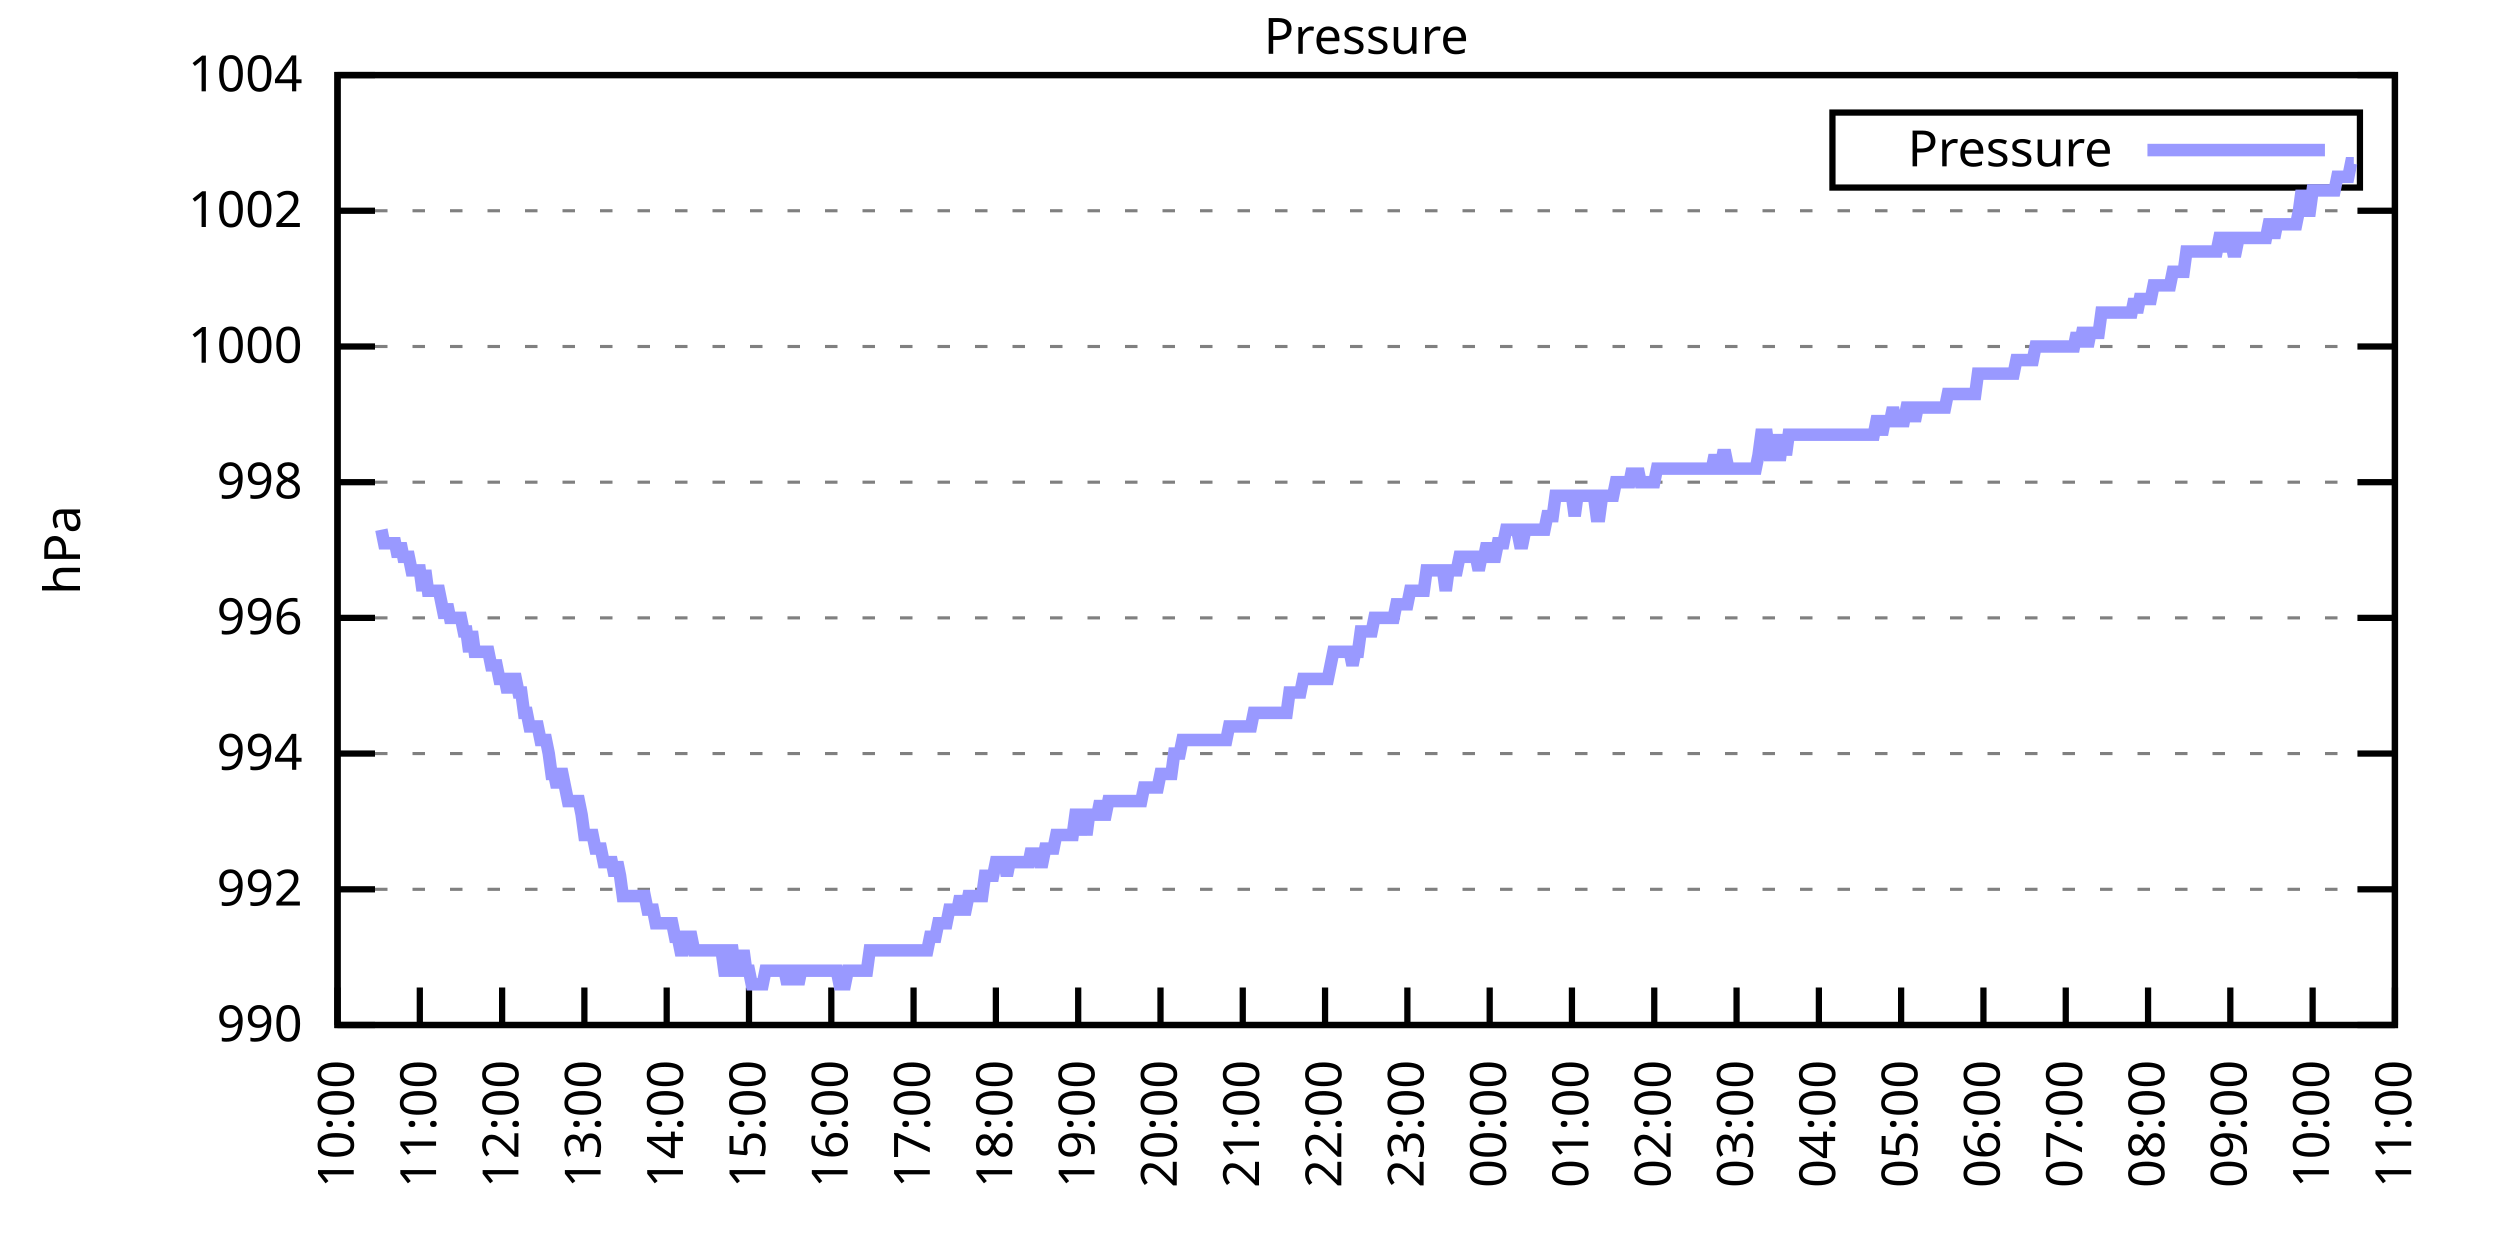
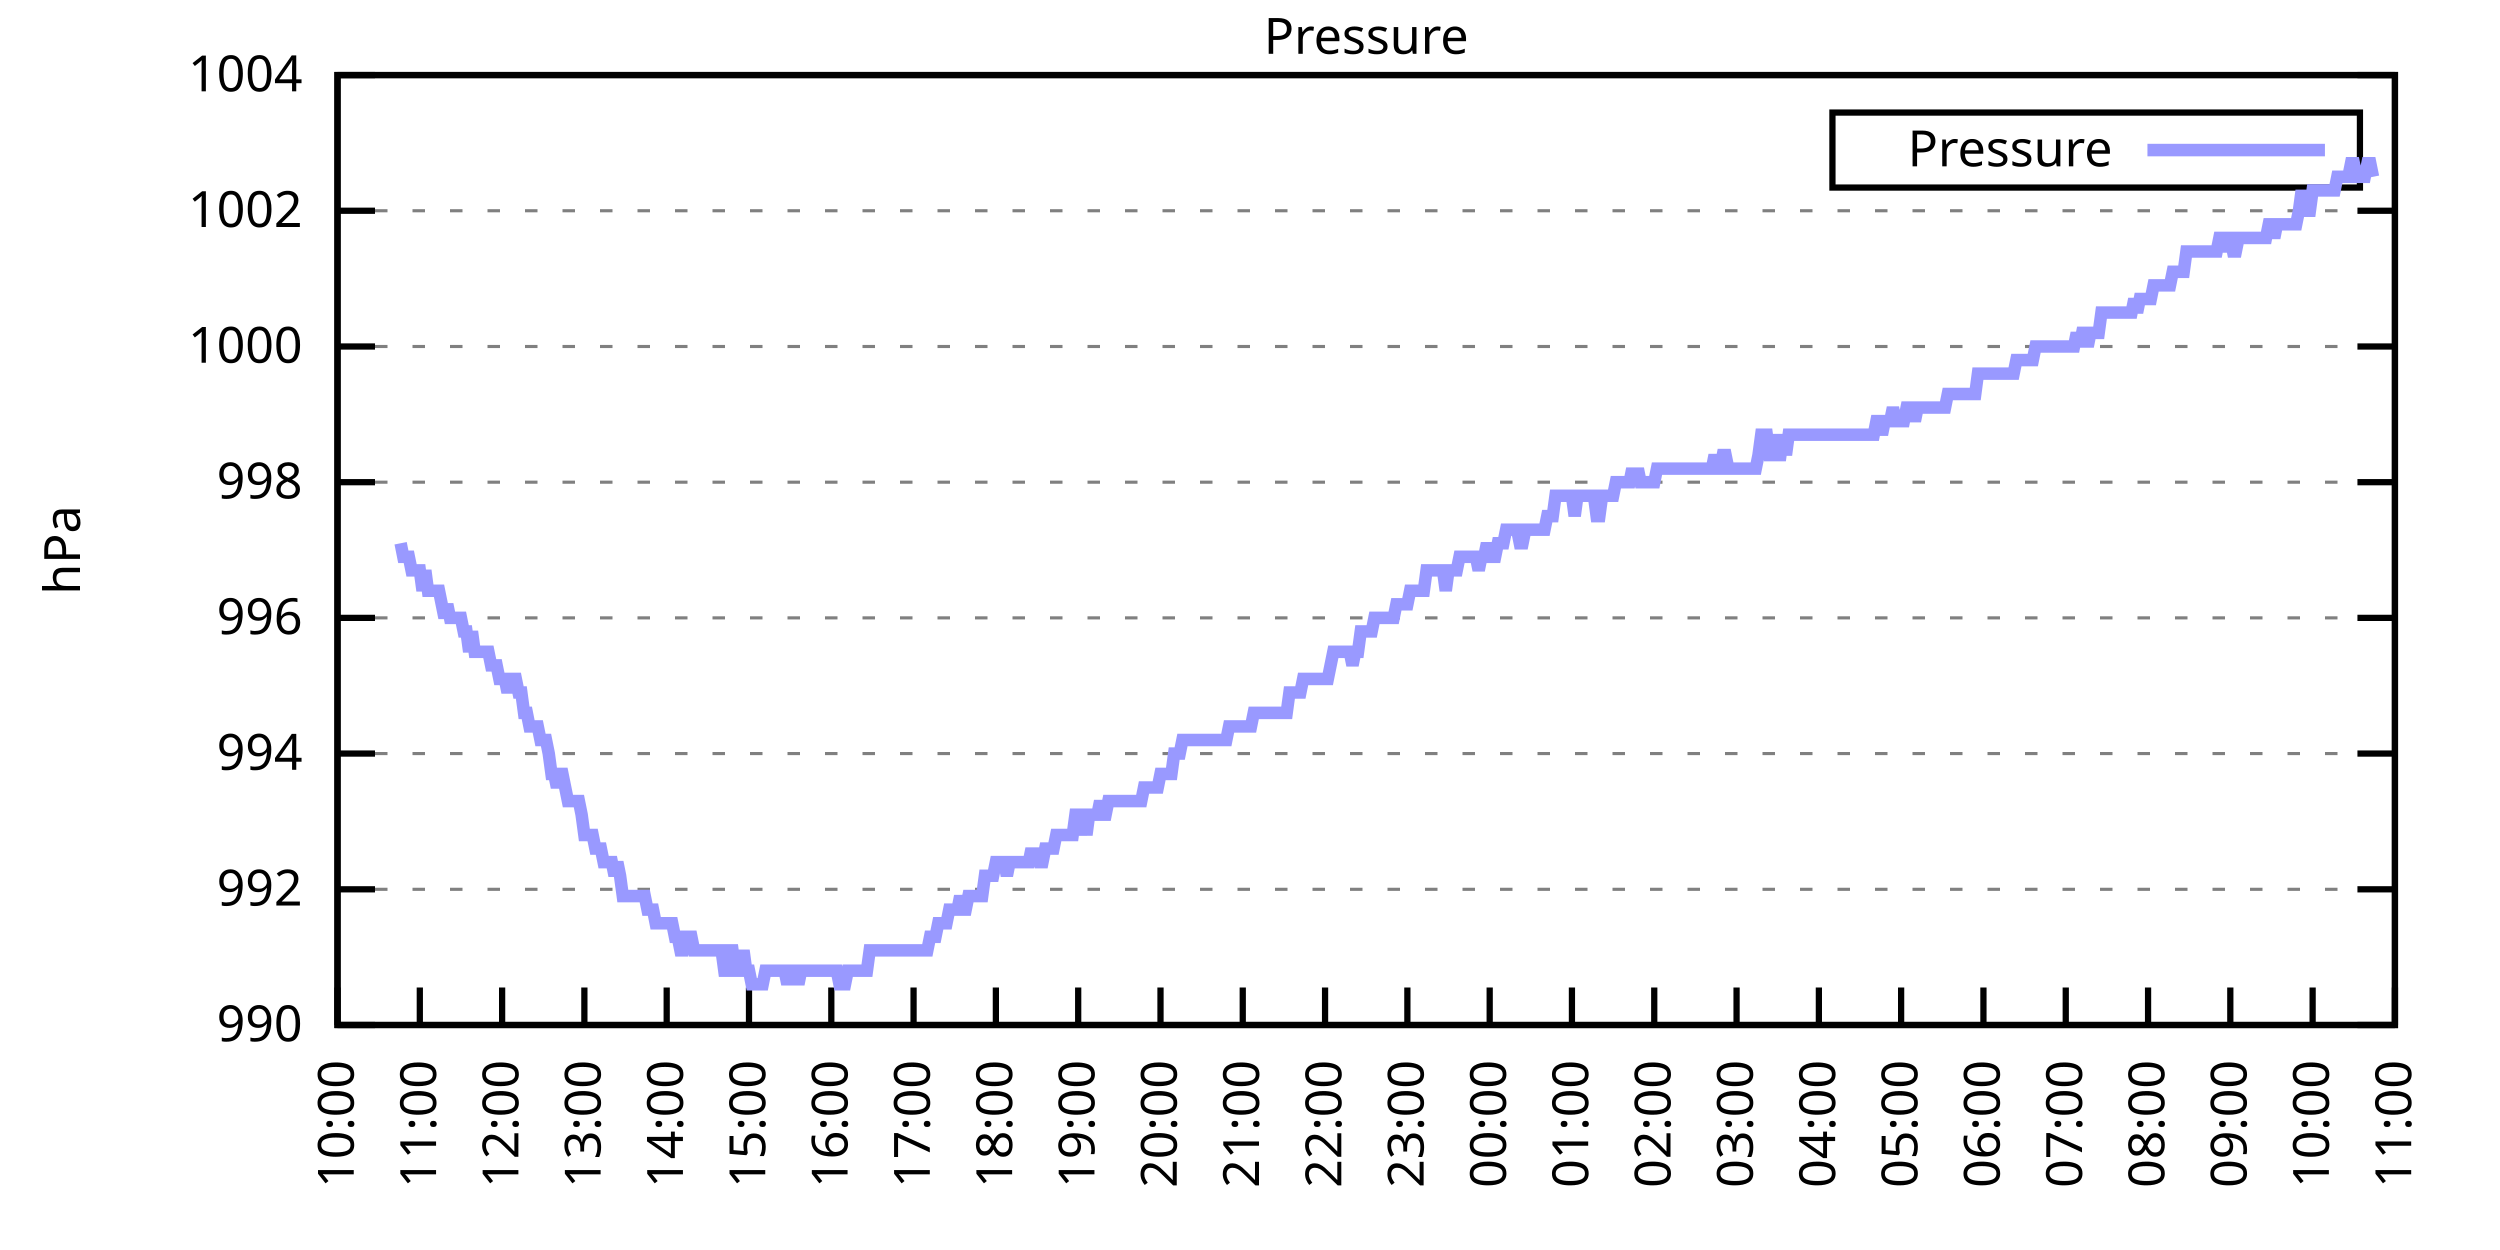
<svg xmlns="http://www.w3.org/2000/svg" xmlns:xlink="http://www.w3.org/1999/xlink" width="400" height="200" viewBox="0 0 400 200">
  <g id="gnuplot_canvas">
    <rect x="0" y="0" width="400" height="200" fill="none" />
    <defs>
      <circle id="gpDot" r="0.5" stroke-width="0.5" stroke="currentColor" />
      <path id="gpPt0" stroke-width="0.333" stroke="currentColor" d="M-1,0 h2 M0,-1 v2" />
      <path id="gpPt1" stroke-width="0.333" stroke="currentColor" d="M-1,-1 L1,1 M1,-1 L-1,1" />
      <path id="gpPt2" stroke-width="0.333" stroke="currentColor" d="M-1,0 L1,0 M0,-1 L0,1 M-1,-1 L1,1 M-1,1 L1,-1" />
      <rect id="gpPt3" stroke-width="0.333" stroke="currentColor" x="-1" y="-1" width="2" height="2" />
      <rect id="gpPt4" stroke-width="0.333" stroke="currentColor" fill="currentColor" x="-1" y="-1" width="2" height="2" />
      <circle id="gpPt5" stroke-width="0.333" stroke="currentColor" cx="0" cy="0" r="1" />
      <use xlink:href="#gpPt5" id="gpPt6" fill="currentColor" stroke="none" />
      <path id="gpPt7" stroke-width="0.333" stroke="currentColor" d="M0,-1.33 L-1.33,0.67 L1.33,0.67 z" />
      <use xlink:href="#gpPt7" id="gpPt8" fill="currentColor" stroke="none" />
      <use xlink:href="#gpPt7" id="gpPt9" stroke="currentColor" transform="rotate(180)" />
      <use xlink:href="#gpPt9" id="gpPt10" fill="currentColor" stroke="none" />
      <use xlink:href="#gpPt3" id="gpPt11" stroke="currentColor" transform="rotate(45)" />
      <use xlink:href="#gpPt11" id="gpPt12" fill="currentColor" stroke="none" />
      <path id="gpPt13" stroke-width="0.333" stroke="currentColor" d="M0,1.330 L1.265,0.411 L0.782,-1.067 L-0.782,-1.076 L-1.265,0.411 z" />
      <use xlink:href="#gpPt13" id="gpPt14" fill="currentColor" stroke="none" />
      <filter id="textbox" filterUnits="objectBoundingBox" x="0" y="0" height="1" width="1">
        <feFlood flood-color="white" flood-opacity="1" result="bgnd" />
        <feComposite in="SourceGraphic" in2="bgnd" operator="atop" />
      </filter>
      <filter id="greybox" filterUnits="objectBoundingBox" x="0" y="0" height="1" width="1">
        <feFlood flood-color="lightgrey" flood-opacity="1" result="grey" />
        <feComposite in="SourceGraphic" in2="grey" operator="atop" />
      </filter>
    </defs>
    <g fill="none" color="white" stroke="currentColor" stroke-width="1.00" stroke-linecap="butt" stroke-linejoin="miter">
</g>
    <g fill="none" color="black" stroke="currentColor" stroke-width="1.00" stroke-linecap="butt" stroke-linejoin="miter">
      <g stroke="none" shape-rendering="crispEdges">
        <polygon fill="rgb(255, 255, 255)" points="54.00,164.00 383.18,164.00 383.18,12.02 54.00,12.02 " />
      </g>
    </g>
    <g fill="none" color="black" stroke="currentColor" stroke-width="1.00" stroke-linecap="butt" stroke-linejoin="miter">
</g>
    <g fill="none" color="black" stroke="black" stroke-width="0.50" stroke-linecap="butt" stroke-linejoin="miter">
</g>
    <g fill="none" color="gray" stroke="currentColor" stroke-width="0.50" stroke-linecap="butt" stroke-linejoin="miter">
      <path stroke="gray" stroke-dasharray="2,4" class="gridline" d="M54.00,164.00 L383.19,164.00  " />
    </g>
    <g fill="none" color="gray" stroke="gray" stroke-width="1.00" stroke-linecap="butt" stroke-linejoin="miter">
</g>
    <g fill="none" color="black" stroke="currentColor" stroke-width="1.00" stroke-linecap="butt" stroke-linejoin="miter">
      <path stroke="black" d="M54.00,164.00 L60.00,164.00 M383.19,164.00 L377.19,164.00  " />
      <g transform="translate(48.40,166.60)" stroke="none" fill="black" font-family="Sans" font-size="8.00" text-anchor="end">
        <text>
          <tspan font-family="Sans"> 990</tspan>
        </text>
      </g>
    </g>
    <g fill="none" color="black" stroke="currentColor" stroke-width="1.00" stroke-linecap="butt" stroke-linejoin="miter">
</g>
    <g fill="none" color="black" stroke="black" stroke-width="0.50" stroke-linecap="butt" stroke-linejoin="miter">
</g>
    <g fill="none" color="gray" stroke="currentColor" stroke-width="0.50" stroke-linecap="butt" stroke-linejoin="miter">
      <path stroke="gray" stroke-dasharray="2,4" class="gridline" d="M54.00,142.29 L383.19,142.29  " />
    </g>
    <g fill="none" color="gray" stroke="gray" stroke-width="1.00" stroke-linecap="butt" stroke-linejoin="miter">
</g>
    <g fill="none" color="black" stroke="currentColor" stroke-width="1.00" stroke-linecap="butt" stroke-linejoin="miter">
      <path stroke="black" d="M54.00,142.29 L60.00,142.29 M383.19,142.29 L377.19,142.29  " />
      <g transform="translate(48.40,144.89)" stroke="none" fill="black" font-family="Sans" font-size="8.00" text-anchor="end">
        <text>
          <tspan font-family="Sans"> 992</tspan>
        </text>
      </g>
    </g>
    <g fill="none" color="black" stroke="currentColor" stroke-width="1.00" stroke-linecap="butt" stroke-linejoin="miter">
</g>
    <g fill="none" color="black" stroke="black" stroke-width="0.50" stroke-linecap="butt" stroke-linejoin="miter">
</g>
    <g fill="none" color="gray" stroke="currentColor" stroke-width="0.50" stroke-linecap="butt" stroke-linejoin="miter">
      <path stroke="gray" stroke-dasharray="2,4" class="gridline" d="M54.00,120.57 L383.19,120.57  " />
    </g>
    <g fill="none" color="gray" stroke="gray" stroke-width="1.00" stroke-linecap="butt" stroke-linejoin="miter">
</g>
    <g fill="none" color="black" stroke="currentColor" stroke-width="1.00" stroke-linecap="butt" stroke-linejoin="miter">
      <path stroke="black" d="M54.00,120.57 L60.00,120.57 M383.19,120.57 L377.19,120.57  " />
      <g transform="translate(48.40,123.17)" stroke="none" fill="black" font-family="Sans" font-size="8.00" text-anchor="end">
        <text>
          <tspan font-family="Sans"> 994</tspan>
        </text>
      </g>
    </g>
    <g fill="none" color="black" stroke="currentColor" stroke-width="1.00" stroke-linecap="butt" stroke-linejoin="miter">
</g>
    <g fill="none" color="black" stroke="black" stroke-width="0.50" stroke-linecap="butt" stroke-linejoin="miter">
</g>
    <g fill="none" color="gray" stroke="currentColor" stroke-width="0.50" stroke-linecap="butt" stroke-linejoin="miter">
      <path stroke="gray" stroke-dasharray="2,4" class="gridline" d="M54.00,98.86 L383.19,98.86  " />
    </g>
    <g fill="none" color="gray" stroke="gray" stroke-width="1.00" stroke-linecap="butt" stroke-linejoin="miter">
</g>
    <g fill="none" color="black" stroke="currentColor" stroke-width="1.00" stroke-linecap="butt" stroke-linejoin="miter">
      <path stroke="black" d="M54.00,98.86 L60.00,98.86 M383.19,98.86 L377.19,98.86  " />
      <g transform="translate(48.40,101.46)" stroke="none" fill="black" font-family="Sans" font-size="8.00" text-anchor="end">
        <text>
          <tspan font-family="Sans"> 996</tspan>
        </text>
      </g>
    </g>
    <g fill="none" color="black" stroke="currentColor" stroke-width="1.00" stroke-linecap="butt" stroke-linejoin="miter">
</g>
    <g fill="none" color="black" stroke="black" stroke-width="0.50" stroke-linecap="butt" stroke-linejoin="miter">
</g>
    <g fill="none" color="gray" stroke="currentColor" stroke-width="0.50" stroke-linecap="butt" stroke-linejoin="miter">
      <path stroke="gray" stroke-dasharray="2,4" class="gridline" d="M54.00,77.15 L383.19,77.15  " />
    </g>
    <g fill="none" color="gray" stroke="gray" stroke-width="1.00" stroke-linecap="butt" stroke-linejoin="miter">
</g>
    <g fill="none" color="black" stroke="currentColor" stroke-width="1.00" stroke-linecap="butt" stroke-linejoin="miter">
      <path stroke="black" d="M54.00,77.15 L60.00,77.15 M383.19,77.15 L377.19,77.15  " />
      <g transform="translate(48.40,79.75)" stroke="none" fill="black" font-family="Sans" font-size="8.00" text-anchor="end">
        <text>
          <tspan font-family="Sans"> 998</tspan>
        </text>
      </g>
    </g>
    <g fill="none" color="black" stroke="currentColor" stroke-width="1.00" stroke-linecap="butt" stroke-linejoin="miter">
</g>
    <g fill="none" color="black" stroke="black" stroke-width="0.50" stroke-linecap="butt" stroke-linejoin="miter">
</g>
    <g fill="none" color="gray" stroke="currentColor" stroke-width="0.50" stroke-linecap="butt" stroke-linejoin="miter">
      <path stroke="gray" stroke-dasharray="2,4" class="gridline" d="M54.00,55.44 L383.19,55.44  " />
    </g>
    <g fill="none" color="gray" stroke="gray" stroke-width="1.00" stroke-linecap="butt" stroke-linejoin="miter">
</g>
    <g fill="none" color="black" stroke="currentColor" stroke-width="1.00" stroke-linecap="butt" stroke-linejoin="miter">
      <path stroke="black" d="M54.00,55.44 L60.00,55.44 M383.19,55.44 L377.19,55.44  " />
      <g transform="translate(48.40,58.04)" stroke="none" fill="black" font-family="Sans" font-size="8.00" text-anchor="end">
        <text>
          <tspan font-family="Sans"> 1000</tspan>
        </text>
      </g>
    </g>
    <g fill="none" color="black" stroke="currentColor" stroke-width="1.00" stroke-linecap="butt" stroke-linejoin="miter">
</g>
    <g fill="none" color="black" stroke="black" stroke-width="0.50" stroke-linecap="butt" stroke-linejoin="miter">
</g>
    <g fill="none" color="gray" stroke="currentColor" stroke-width="0.50" stroke-linecap="butt" stroke-linejoin="miter">
      <path stroke="gray" stroke-dasharray="2,4" class="gridline" d="M54.00,33.72 L383.19,33.72  " />
    </g>
    <g fill="none" color="gray" stroke="gray" stroke-width="1.00" stroke-linecap="butt" stroke-linejoin="miter">
</g>
    <g fill="none" color="black" stroke="currentColor" stroke-width="1.00" stroke-linecap="butt" stroke-linejoin="miter">
      <path stroke="black" d="M54.00,33.72 L60.00,33.72 M383.19,33.72 L377.19,33.72  " />
      <g transform="translate(48.40,36.32)" stroke="none" fill="black" font-family="Sans" font-size="8.00" text-anchor="end">
        <text>
          <tspan font-family="Sans"> 1002</tspan>
        </text>
      </g>
    </g>
    <g fill="none" color="black" stroke="currentColor" stroke-width="1.00" stroke-linecap="butt" stroke-linejoin="miter">
</g>
    <g fill="none" color="black" stroke="black" stroke-width="0.50" stroke-linecap="butt" stroke-linejoin="miter">
</g>
    <g fill="none" color="gray" stroke="currentColor" stroke-width="0.50" stroke-linecap="butt" stroke-linejoin="miter">
      <path stroke="gray" stroke-dasharray="2,4" class="gridline" d="M54.00,12.01 L383.19,12.01  " />
    </g>
    <g fill="none" color="gray" stroke="gray" stroke-width="1.00" stroke-linecap="butt" stroke-linejoin="miter">
</g>
    <g fill="none" color="black" stroke="currentColor" stroke-width="1.00" stroke-linecap="butt" stroke-linejoin="miter">
      <path stroke="black" d="M54.00,12.01 L60.00,12.01 M383.19,12.01 L377.19,12.01  " />
      <g transform="translate(48.40,14.61)" stroke="none" fill="black" font-family="Sans" font-size="8.00" text-anchor="end">
        <text>
          <tspan font-family="Sans"> 1004</tspan>
        </text>
      </g>
    </g>
    <g fill="none" color="black" stroke="currentColor" stroke-width="1.00" stroke-linecap="butt" stroke-linejoin="miter">
      <path stroke="black" d="M54.00,164.00 L54.00,158.00  " />
      <g transform="translate(56.60,169.60) rotate(270.00)" stroke="none" fill="black" font-family="Sans" font-size="8.00" text-anchor="end">
        <text>
          <tspan font-family="Sans">10:00</tspan>
        </text>
      </g>
    </g>
    <g fill="none" color="black" stroke="currentColor" stroke-width="1.00" stroke-linecap="butt" stroke-linejoin="miter">
      <path stroke="black" d="M67.17,164.00 L67.17,158.00  " />
      <g transform="translate(69.77,169.60) rotate(270.00)" stroke="none" fill="black" font-family="Sans" font-size="8.00" text-anchor="end">
        <text>
          <tspan font-family="Sans">11:00</tspan>
        </text>
      </g>
    </g>
    <g fill="none" color="black" stroke="currentColor" stroke-width="1.00" stroke-linecap="butt" stroke-linejoin="miter">
      <path stroke="black" d="M80.34,164.00 L80.34,158.00  " />
      <g transform="translate(82.94,169.60) rotate(270.00)" stroke="none" fill="black" font-family="Sans" font-size="8.00" text-anchor="end">
        <text>
          <tspan font-family="Sans">12:00</tspan>
        </text>
      </g>
    </g>
    <g fill="none" color="black" stroke="currentColor" stroke-width="1.00" stroke-linecap="butt" stroke-linejoin="miter">
      <path stroke="black" d="M93.50,164.00 L93.50,158.00  " />
      <g transform="translate(96.10,169.60) rotate(270.00)" stroke="none" fill="black" font-family="Sans" font-size="8.00" text-anchor="end">
        <text>
          <tspan font-family="Sans">13:00</tspan>
        </text>
      </g>
    </g>
    <g fill="none" color="black" stroke="currentColor" stroke-width="1.00" stroke-linecap="butt" stroke-linejoin="miter">
      <path stroke="black" d="M106.67,164.00 L106.67,158.00  " />
      <g transform="translate(109.27,169.60) rotate(270.00)" stroke="none" fill="black" font-family="Sans" font-size="8.00" text-anchor="end">
        <text>
          <tspan font-family="Sans">14:00</tspan>
        </text>
      </g>
    </g>
    <g fill="none" color="black" stroke="currentColor" stroke-width="1.00" stroke-linecap="butt" stroke-linejoin="miter">
      <path stroke="black" d="M119.84,164.00 L119.84,158.00  " />
      <g transform="translate(122.44,169.60) rotate(270.00)" stroke="none" fill="black" font-family="Sans" font-size="8.00" text-anchor="end">
        <text>
          <tspan font-family="Sans">15:00</tspan>
        </text>
      </g>
    </g>
    <g fill="none" color="black" stroke="currentColor" stroke-width="1.00" stroke-linecap="butt" stroke-linejoin="miter">
      <path stroke="black" d="M133.01,164.00 L133.01,158.00  " />
      <g transform="translate(135.61,169.60) rotate(270.00)" stroke="none" fill="black" font-family="Sans" font-size="8.00" text-anchor="end">
        <text>
          <tspan font-family="Sans">16:00</tspan>
        </text>
      </g>
    </g>
    <g fill="none" color="black" stroke="currentColor" stroke-width="1.00" stroke-linecap="butt" stroke-linejoin="miter">
      <path stroke="black" d="M146.17,164.00 L146.17,158.00  " />
      <g transform="translate(148.77,169.60) rotate(270.00)" stroke="none" fill="black" font-family="Sans" font-size="8.00" text-anchor="end">
        <text>
          <tspan font-family="Sans">17:00</tspan>
        </text>
      </g>
    </g>
    <g fill="none" color="black" stroke="currentColor" stroke-width="1.00" stroke-linecap="butt" stroke-linejoin="miter">
      <path stroke="black" d="M159.34,164.00 L159.34,158.00  " />
      <g transform="translate(161.94,169.60) rotate(270.00)" stroke="none" fill="black" font-family="Sans" font-size="8.00" text-anchor="end">
        <text>
          <tspan font-family="Sans">18:00</tspan>
        </text>
      </g>
    </g>
    <g fill="none" color="black" stroke="currentColor" stroke-width="1.00" stroke-linecap="butt" stroke-linejoin="miter">
      <path stroke="black" d="M172.51,164.00 L172.51,158.00  " />
      <g transform="translate(175.11,169.60) rotate(270.00)" stroke="none" fill="black" font-family="Sans" font-size="8.00" text-anchor="end">
        <text>
          <tspan font-family="Sans">19:00</tspan>
        </text>
      </g>
    </g>
    <g fill="none" color="black" stroke="currentColor" stroke-width="1.00" stroke-linecap="butt" stroke-linejoin="miter">
      <path stroke="black" d="M185.68,164.00 L185.68,158.00  " />
      <g transform="translate(188.28,169.60) rotate(270.00)" stroke="none" fill="black" font-family="Sans" font-size="8.00" text-anchor="end">
        <text>
          <tspan font-family="Sans">20:00</tspan>
        </text>
      </g>
    </g>
    <g fill="none" color="black" stroke="currentColor" stroke-width="1.00" stroke-linecap="butt" stroke-linejoin="miter">
      <path stroke="black" d="M198.84,164.00 L198.84,158.00  " />
      <g transform="translate(201.44,169.60) rotate(270.00)" stroke="none" fill="black" font-family="Sans" font-size="8.00" text-anchor="end">
        <text>
          <tspan font-family="Sans">21:00</tspan>
        </text>
      </g>
    </g>
    <g fill="none" color="black" stroke="currentColor" stroke-width="1.00" stroke-linecap="butt" stroke-linejoin="miter">
      <path stroke="black" d="M212.01,164.00 L212.01,158.00  " />
      <g transform="translate(214.61,169.60) rotate(270.00)" stroke="none" fill="black" font-family="Sans" font-size="8.00" text-anchor="end">
        <text>
          <tspan font-family="Sans">22:00</tspan>
        </text>
      </g>
    </g>
    <g fill="none" color="black" stroke="currentColor" stroke-width="1.00" stroke-linecap="butt" stroke-linejoin="miter">
      <path stroke="black" d="M225.18,164.00 L225.18,158.00  " />
      <g transform="translate(227.78,169.60) rotate(270.00)" stroke="none" fill="black" font-family="Sans" font-size="8.00" text-anchor="end">
        <text>
          <tspan font-family="Sans">23:00</tspan>
        </text>
      </g>
    </g>
    <g fill="none" color="black" stroke="currentColor" stroke-width="1.00" stroke-linecap="butt" stroke-linejoin="miter">
      <path stroke="black" d="M238.35,164.00 L238.35,158.00  " />
      <g transform="translate(240.95,169.60) rotate(270.00)" stroke="none" fill="black" font-family="Sans" font-size="8.00" text-anchor="end">
        <text>
          <tspan font-family="Sans">00:00</tspan>
        </text>
      </g>
    </g>
    <g fill="none" color="black" stroke="currentColor" stroke-width="1.00" stroke-linecap="butt" stroke-linejoin="miter">
      <path stroke="black" d="M251.51,164.00 L251.51,158.00  " />
      <g transform="translate(254.11,169.60) rotate(270.00)" stroke="none" fill="black" font-family="Sans" font-size="8.00" text-anchor="end">
        <text>
          <tspan font-family="Sans">01:00</tspan>
        </text>
      </g>
    </g>
    <g fill="none" color="black" stroke="currentColor" stroke-width="1.00" stroke-linecap="butt" stroke-linejoin="miter">
      <path stroke="black" d="M264.68,164.00 L264.68,158.00  " />
      <g transform="translate(267.28,169.60) rotate(270.00)" stroke="none" fill="black" font-family="Sans" font-size="8.00" text-anchor="end">
        <text>
          <tspan font-family="Sans">02:00</tspan>
        </text>
      </g>
    </g>
    <g fill="none" color="black" stroke="currentColor" stroke-width="1.00" stroke-linecap="butt" stroke-linejoin="miter">
      <path stroke="black" d="M277.85,164.00 L277.85,158.00  " />
      <g transform="translate(280.45,169.60) rotate(270.00)" stroke="none" fill="black" font-family="Sans" font-size="8.00" text-anchor="end">
        <text>
          <tspan font-family="Sans">03:00</tspan>
        </text>
      </g>
    </g>
    <g fill="none" color="black" stroke="currentColor" stroke-width="1.00" stroke-linecap="butt" stroke-linejoin="miter">
      <path stroke="black" d="M291.02,164.00 L291.02,158.00  " />
      <g transform="translate(293.62,169.60) rotate(270.00)" stroke="none" fill="black" font-family="Sans" font-size="8.00" text-anchor="end">
        <text>
          <tspan font-family="Sans">04:00</tspan>
        </text>
      </g>
    </g>
    <g fill="none" color="black" stroke="currentColor" stroke-width="1.00" stroke-linecap="butt" stroke-linejoin="miter">
      <path stroke="black" d="M304.18,164.00 L304.18,158.00  " />
      <g transform="translate(306.78,169.60) rotate(270.00)" stroke="none" fill="black" font-family="Sans" font-size="8.00" text-anchor="end">
        <text>
          <tspan font-family="Sans">05:00</tspan>
        </text>
      </g>
    </g>
    <g fill="none" color="black" stroke="currentColor" stroke-width="1.00" stroke-linecap="butt" stroke-linejoin="miter">
      <path stroke="black" d="M317.35,164.00 L317.35,158.00  " />
      <g transform="translate(319.95,169.60) rotate(270.00)" stroke="none" fill="black" font-family="Sans" font-size="8.00" text-anchor="end">
        <text>
          <tspan font-family="Sans">06:00</tspan>
        </text>
      </g>
    </g>
    <g fill="none" color="black" stroke="currentColor" stroke-width="1.00" stroke-linecap="butt" stroke-linejoin="miter">
      <path stroke="black" d="M330.52,164.00 L330.52,158.00  " />
      <g transform="translate(333.12,169.60) rotate(270.00)" stroke="none" fill="black" font-family="Sans" font-size="8.00" text-anchor="end">
        <text>
          <tspan font-family="Sans">07:00</tspan>
        </text>
      </g>
    </g>
    <g fill="none" color="black" stroke="currentColor" stroke-width="1.00" stroke-linecap="butt" stroke-linejoin="miter">
      <path stroke="black" d="M343.69,164.00 L343.69,158.00  " />
      <g transform="translate(346.29,169.60) rotate(270.00)" stroke="none" fill="black" font-family="Sans" font-size="8.00" text-anchor="end">
        <text>
          <tspan font-family="Sans">08:00</tspan>
        </text>
      </g>
    </g>
    <g fill="none" color="black" stroke="currentColor" stroke-width="1.00" stroke-linecap="butt" stroke-linejoin="miter">
      <path stroke="black" d="M356.85,164.00 L356.85,158.00  " />
      <g transform="translate(359.45,169.60) rotate(270.00)" stroke="none" fill="black" font-family="Sans" font-size="8.00" text-anchor="end">
        <text>
          <tspan font-family="Sans">09:00</tspan>
        </text>
      </g>
    </g>
    <g fill="none" color="black" stroke="currentColor" stroke-width="1.00" stroke-linecap="butt" stroke-linejoin="miter">
      <path stroke="black" d="M370.02,164.00 L370.02,158.00  " />
      <g transform="translate(372.62,169.60) rotate(270.00)" stroke="none" fill="black" font-family="Sans" font-size="8.00" text-anchor="end">
        <text>
          <tspan font-family="Sans">10:00</tspan>
        </text>
      </g>
    </g>
    <g fill="none" color="black" stroke="currentColor" stroke-width="1.00" stroke-linecap="butt" stroke-linejoin="miter">
      <path stroke="black" d="M383.19,164.00 L383.19,158.00  " />
      <g transform="translate(385.79,169.60) rotate(270.00)" stroke="none" fill="black" font-family="Sans" font-size="8.00" text-anchor="end">
        <text>
          <tspan font-family="Sans">11:00</tspan>
        </text>
      </g>
    </g>
    <g fill="none" color="black" stroke="currentColor" stroke-width="1.00" stroke-linecap="butt" stroke-linejoin="miter">
</g>
    <g fill="none" color="black" stroke="currentColor" stroke-width="1.00" stroke-linecap="butt" stroke-linejoin="miter">
      <path stroke="black" d="M54.00,12.01 L54.00,164.00 L383.19,164.00 L383.19,12.01 L54.00,12.01 Z  " />
    </g>
    <g fill="none" color="black" stroke="currentColor" stroke-width="1.00" stroke-linecap="butt" stroke-linejoin="miter">
</g>
    <g fill="none" color="black" stroke="currentColor" stroke-width="1.00" stroke-linecap="butt" stroke-linejoin="miter">
      <path stroke="black" d="M293.19,30.01 L293.19,18.01 L377.59,18.01 L377.59,30.01 L293.19,30.01 Z  " />
    </g>
    <g id="Pressure_plot_1">
      <g fill="none" color="white" stroke="black" stroke-width="2.00" stroke-linecap="butt" stroke-linejoin="miter">
</g>
      <g fill="none" color="black" stroke="currentColor" stroke-width="2.00" stroke-linecap="butt" stroke-linejoin="miter">
        <g transform="translate(337.99,26.61)" stroke="none" fill="black" font-family="Sans" font-size="8.00" text-anchor="end">
          <text>
            <tspan font-family="Sans">Pressure</tspan>
          </text>
        </g>
      </g>
      <g fill="none" color="black" stroke="currentColor" stroke-width="2.00" stroke-linecap="butt" stroke-linejoin="miter">
-         <path stroke="rgb(153, 153, 255)" d="M343.59,24.01 L371.99,24.01 M61.02,84.75 L61.46,86.92 L61.90,86.92 L62.34,86.92 L62.78,86.92 L63.22,86.92   L63.66,89.09 L64.10,86.92 L64.53,89.09 L64.97,89.09 L65.41,89.09 L65.85,91.26 L66.29,91.26 L66.73,91.26   L67.17,91.26 L67.61,94.52 L68.05,91.26 L68.48,94.52 L68.92,94.52 L69.36,94.52 L69.80,94.52 L70.24,94.52   L70.68,96.69 L71.12,98.86 L71.56,96.69 L72.00,98.86 L72.43,98.86 L72.87,98.86 L73.31,98.86 L73.75,98.86   L74.19,101.03 L74.63,101.03 L75.07,104.29 L75.51,101.03 L75.95,104.29 L76.38,104.29 L76.82,104.29 L77.26,104.29   L77.70,104.29 L78.14,104.29 L78.58,106.46 L79.02,106.46 L79.46,106.46 L79.90,108.63 L80.34,108.63 L80.77,108.63   L81.21,110.80 L81.65,108.63 L82.09,108.63 L82.53,108.63 L82.97,110.80 L83.41,110.80 L83.85,114.06 L84.29,114.06   L84.72,116.23 L85.16,116.23 L85.60,116.23 L86.04,116.23 L86.48,118.40 L86.92,118.40 L87.36,118.40 L87.80,120.57   L88.24,123.83 L88.67,123.83 L89.11,126.00 L89.55,123.83 L89.99,123.83 L90.43,126.00 L90.87,128.17 L91.31,128.17   L91.75,128.17 L92.19,128.17 L92.62,128.17 L93.06,130.35 L93.50,133.60 L93.94,133.60 L94.38,133.60 L94.82,133.60   L95.26,135.77 L95.70,135.77 L96.14,135.77 L96.58,137.94 L97.01,137.94 L97.45,137.94 L97.89,137.94 L98.33,140.12   L98.77,137.94 L99.21,140.12 L99.65,143.37 L100.09,143.37 L100.53,143.37 L100.96,143.37 L101.40,143.37 L101.84,143.37   L102.28,143.37 L102.72,143.37 L103.16,143.37 L103.60,145.54 L104.04,145.54 L104.48,145.54 L104.91,147.72 L105.35,147.72   L105.79,147.72 L106.23,147.72 L106.67,147.72 L107.11,147.72 L107.55,147.72 L107.99,149.89 L108.43,149.89 L108.87,152.06   L109.30,152.06 L109.74,149.89 L110.18,149.89 L110.62,149.89 L111.06,152.06 L111.50,152.06 L111.94,152.06 L112.38,152.06   L112.82,152.06 L113.25,152.06 L113.69,152.06 L114.13,152.06 L114.57,152.06 L115.01,152.06 L115.45,152.06 L115.89,155.31   L116.33,155.31 L116.77,152.06 L117.20,152.06 L117.64,155.31 L118.08,155.31 L118.52,155.31 L118.96,152.06 L119.40,155.31   L119.84,155.31 L120.28,157.49 L120.72,157.49 L121.15,157.49 L121.59,157.49 L122.03,157.49 L122.47,155.31 L122.91,155.31   L123.35,155.31 L123.79,155.31 L124.23,155.31 L124.67,155.31 L125.11,155.31 L125.54,155.31 L125.98,157.49 L126.42,155.31   L126.86,155.31 L127.30,155.31 L127.74,157.49 L128.18,155.31 L128.62,155.31 L129.06,155.31 L129.49,155.31 L129.93,155.31   L130.37,155.31 L130.81,155.31 L131.25,155.31 L131.69,155.31 L132.13,155.31 L132.57,155.31 L133.01,155.31 L133.44,155.31   L133.88,155.31 L134.32,157.49 L134.76,157.49 L135.20,157.49 L135.64,155.31 L136.08,155.31 L136.52,155.31 L136.96,155.31   L137.39,155.31 L137.83,155.31 L138.27,155.31 L138.71,155.31 L139.15,152.06 L139.59,152.06 L140.03,152.06 L140.47,152.06   L140.91,152.06 L141.35,152.06 L141.78,152.06 L142.22,152.06 L142.66,152.06 L143.10,152.06 L143.54,152.06 L143.98,152.06   L144.42,152.06 L144.86,152.06 L145.30,152.06 L145.73,152.06 L146.17,152.06 L146.61,152.06 L147.05,152.06 L147.49,152.06   L147.93,152.06 L148.37,152.06 L148.81,149.89 L149.25,149.89 L149.68,149.89 L150.12,147.72 L150.56,147.72 L151.00,147.72   L151.44,147.72 L151.88,145.54 L152.32,145.54 L152.76,145.54 L153.20,145.54 L153.63,143.37 L154.07,145.54 L154.51,145.54   L154.95,143.37 L155.39,143.37 L155.83,143.37 L156.27,143.37 L156.71,143.37 L157.15,143.37 L157.59,140.12 L158.02,140.12   L158.46,140.12 L158.90,140.12 L159.34,137.94 L159.78,137.94 L160.22,137.94 L160.66,137.94 L161.10,140.12 L161.54,137.94   L161.97,137.94 L162.41,137.94 L162.85,137.94 L163.29,137.94 L163.73,137.94 L164.17,137.94 L164.61,137.94 L165.05,135.77   L165.49,137.94 L165.92,135.77 L166.36,137.94 L166.80,137.94 L167.24,135.77 L167.68,135.77 L168.12,135.77 L168.56,135.77   L169.00,133.60 L169.44,133.60 L169.87,133.60 L170.31,133.60 L170.75,133.60 L171.19,133.60 L171.63,133.60 L172.07,130.35   L172.51,130.35 L172.95,133.60 L173.39,130.35 L173.83,133.60 L174.26,130.35 L174.70,130.35 L175.14,130.35 L175.58,130.35   L176.02,128.17 L176.46,130.35 L176.90,130.35 L177.34,128.17 L177.78,128.17 L178.21,128.17 L178.65,128.17 L179.09,128.17   L179.53,128.17 L179.97,128.17 L180.41,128.17 L180.85,128.17 L181.29,128.17 L181.73,128.17 L182.16,128.17 L182.60,128.17   L183.04,126.00 L183.48,126.00 L183.92,126.00 L184.36,126.00 L184.80,126.00 L185.24,126.00 L185.68,123.83 L186.11,123.83   L186.55,123.83 L186.99,123.83 L187.43,123.83 L187.87,120.57 L188.31,120.57 L188.75,120.57 L189.19,118.40 L189.63,118.40   L190.07,118.40 L190.50,118.40 L190.94,118.40 L191.38,118.40 L191.82,118.40 L192.26,118.40 L192.70,118.40 L193.14,118.40   L193.58,118.40 L194.02,118.40 L194.45,118.40 L194.89,118.40 L195.33,118.40 L195.77,118.40 L196.21,118.40 L196.65,116.23   L197.09,116.23 L197.53,116.23 L197.97,116.23 L198.40,116.23 L198.84,116.23 L199.28,116.23 L199.72,116.23 L200.16,116.23   L200.60,114.06 L201.04,114.06 L201.48,114.06 L201.92,114.06 L202.35,114.06 L202.79,114.06 L203.23,114.06 L203.67,114.06   L204.11,114.06 L204.55,114.06 L204.99,114.06 L205.43,114.06 L205.87,114.06 L206.31,110.80 L206.74,110.80 L207.18,110.80   L207.62,110.80 L208.06,110.80 L208.50,108.63 L208.94,108.63 L209.38,108.63 L209.82,108.63 L210.26,108.63 L210.69,108.63   L211.13,108.63 L211.57,108.63 L212.01,108.63 L212.45,108.63 L212.89,106.46 L213.33,104.29 L213.77,104.29 L214.21,104.29   L214.64,104.29 L215.08,104.29 L215.52,104.29 L215.96,104.29 L216.40,106.46 L216.84,104.29 L217.28,104.29 L217.72,101.03   L218.16,101.03 L218.60,101.03 L219.03,101.03 L219.47,101.03 L219.91,98.86 L220.35,98.86 L220.79,98.86 L221.23,98.86   L221.67,98.86 L222.11,98.86 L222.55,98.86 L222.98,98.86 L223.42,96.69 L223.86,96.69 L224.30,96.69 L224.74,96.69   L225.18,96.69 L225.62,94.52 L226.06,94.52 L226.50,94.52 L226.93,94.52 L227.37,94.52 L227.81,94.52 L228.25,91.26   L228.69,91.26 L229.13,91.26 L229.57,91.26 L230.01,91.26 L230.45,91.26 L230.88,91.26 L231.32,94.52 L231.76,91.26   L232.20,91.26 L232.64,91.26 L233.08,91.26 L233.52,89.09 L233.96,89.09 L234.40,89.09 L234.84,89.09 L235.27,89.09   L235.71,89.09 L236.15,89.09 L236.59,91.26 L237.03,89.09 L237.47,89.09 L237.91,86.92 L238.35,89.09 L238.79,89.09   L239.22,89.09 L239.66,86.92 L240.10,86.92 L240.54,86.92 L240.98,84.75 L241.42,84.75 L241.86,84.75 L242.30,84.75   L242.74,84.75 L243.17,86.92 L243.61,86.92 L244.05,84.75 L244.49,84.75 L244.93,84.75 L245.37,84.75 L245.81,84.75   L246.25,84.75 L246.69,84.75 L247.12,84.75 L247.56,82.58 L248.00,82.58 L248.44,82.58 L248.88,79.32 L249.32,79.32   L249.76,79.32 L250.20,79.32 L250.64,79.32 L251.08,79.32 L251.51,79.32 L251.95,82.58 L252.39,79.32 L252.83,79.32   L253.27,79.32 L253.71,79.32 L254.15,79.32 L254.59,79.32 L255.03,79.32 L255.46,82.58 L255.90,82.58 L256.34,79.32   L256.78,79.32 L257.22,79.32 L257.66,79.32 L258.10,79.32 L258.54,77.15 L258.98,77.15 L259.41,77.15 L259.85,77.15   L260.29,77.15 L260.73,77.15 L261.17,74.98 L261.61,77.15 L262.05,74.98 L262.49,77.15 L262.93,77.15 L263.36,77.15   L263.80,77.15 L264.24,77.15 L264.68,77.15 L265.12,74.98 L265.56,74.98 L266.00,74.98 L266.44,74.98 L266.88,74.98   L267.32,74.98 L267.75,74.98 L268.19,74.98 L268.63,74.98 L269.07,74.98 L269.51,74.98 L269.95,74.98 L270.39,74.98   L270.83,74.98 L271.27,74.98 L271.70,74.98 L272.14,74.98 L272.58,74.98 L273.02,74.98 L273.46,74.98 L273.90,74.98   L274.34,72.81 L274.78,74.98 L275.22,74.98 L275.65,72.81 L276.09,72.81 L276.53,74.98 L276.97,74.98 L277.41,74.98   L277.85,74.98 L278.29,74.98 L278.73,74.98 L279.17,74.98 L279.60,74.98 L280.04,74.98 L280.48,74.98 L280.92,74.98   L281.36,72.81 L281.80,69.55 L282.24,69.55 L282.68,69.55 L283.12,72.81 L283.56,72.81 L283.99,69.55 L284.43,72.81   L284.87,72.81 L285.31,69.55 L285.75,72.81 L286.19,69.55 L286.63,69.55 L287.07,69.55 L287.51,69.55 L287.94,69.55   L288.38,69.55 L288.82,69.55 L289.26,69.55 L289.70,69.55 L290.14,69.55 L290.58,69.55 L291.02,69.55 L291.46,69.55   L291.89,69.55 L292.33,69.55 L292.77,69.55 L293.21,69.55 L293.65,69.55 L294.09,69.55 L294.53,69.55 L294.97,69.55   L295.41,69.55 L295.84,69.55 L296.28,69.55 L296.72,69.55 L297.16,69.55 L297.60,69.55 L298.04,69.55 L298.48,69.55   L298.92,69.55 L299.36,69.55 L299.80,69.55 L300.23,67.38 L300.67,67.38 L301.11,69.55 L301.55,67.38 L301.99,67.38   L302.43,67.38 L302.87,65.21 L303.31,67.38 L303.75,67.38 L304.18,67.38 L304.62,67.38 L305.06,65.21 L305.50,65.21   L305.94,65.21 L306.38,67.38 L306.82,65.21 L307.26,65.21 L307.70,65.21 L308.13,65.21 L308.57,65.21 L309.01,65.21   L309.45,65.21 L309.89,65.21 L310.33,65.21 L310.77,65.21 L311.21,65.21 L311.65,63.04 L312.08,63.04 L312.52,63.04   L312.96,63.04 L313.40,63.04 L313.84,63.04 L314.28,63.04 L314.72,63.04 L315.16,63.04 L315.60,63.04 L316.04,63.04   L316.47,59.78 L316.91,59.78 L317.35,59.78 L317.79,59.78 L318.23,59.78 L318.67,59.78 L319.11,59.78 L319.55,59.78   L319.99,59.78 L320.42,59.78 L320.86,59.78 L321.30,59.78 L321.74,59.78 L322.18,59.78 L322.62,57.61 L323.06,57.61   L323.50,57.61 L323.94,57.61 L324.37,57.61 L324.81,57.61 L325.25,57.61 L325.69,55.44 L326.13,55.44 L326.57,55.44   L327.01,55.44 L327.45,55.44 L327.89,55.44 L328.33,55.44 L328.76,55.44 L329.20,55.44 L329.64,55.44 L330.08,55.44   L330.52,55.44 L330.96,55.44 L331.40,55.44 L331.84,55.44 L332.28,53.26 L332.71,55.44 L333.15,53.26 L333.59,53.26   L334.03,55.44 L334.47,53.26 L334.91,53.26 L335.35,53.26 L335.79,53.26 L336.23,50.01 L336.66,50.01 L337.10,50.01   L337.54,50.01 L337.98,50.01 L338.42,50.01 L338.86,50.01 L339.30,50.01 L339.74,50.01 L340.18,50.01 L340.61,50.01   L341.05,50.01 L341.49,47.84 L341.93,50.01 L342.37,47.84 L342.81,47.84 L343.25,47.84 L343.69,47.84 L344.13,47.84   L344.57,45.66 L345.00,45.66 L345.44,45.66 L345.88,45.66 L346.32,45.66 L346.76,45.66 L347.20,45.66 L347.64,43.49   L348.08,43.49 L348.52,43.49 L348.95,43.49 L349.39,43.49 L349.83,40.24 L350.27,40.24 L350.71,40.24 L351.15,40.24   L351.59,40.24 L352.03,40.24 L352.47,40.24 L352.90,40.24 L353.34,40.24 L353.78,40.24 L354.22,40.24 L354.66,40.24   L355.10,38.07 L355.54,38.07 L355.98,40.24 L356.42,38.07 L356.85,38.07 L357.29,40.24 L357.73,40.24 L358.17,38.07   L358.61,38.07 L359.05,38.07 L359.49,38.07 L359.93,38.07 L360.37,38.07 L360.81,38.07 L361.24,38.07 L361.68,38.07   L362.12,38.07 L362.56,38.07 L363.00,35.89 L363.44,35.89 L363.88,38.07 L364.32,35.89 L364.76,35.89 L365.19,35.89   L365.63,35.89 L366.07,35.89 L366.51,35.89 L366.95,35.89 L367.39,35.89 L367.83,33.72 L368.27,30.47 L368.71,33.72   L369.14,33.72 L369.58,33.72 L370.02,30.47 L370.46,30.47 L370.90,30.47 L371.34,30.47 L371.78,30.47 L372.22,30.47   L372.66,30.47 L373.09,30.47 L373.53,30.47 L373.97,28.29 L374.41,28.29 L374.85,28.29 L375.29,28.29 L375.73,28.29   L376.17,26.12 L376.61,26.12  " />
+         <path stroke="rgb(153, 153, 255)" d="M343.59,24.01 L371.99,24.01 M64.10,86.92 L64.53,89.09 L64.97,89.09 L65.41,89.09 L65.85,91.26 L66.29,91.26   L66.73,91.26 L67.17,91.26 L67.61,94.52 L68.05,91.26 L68.48,94.52 L68.92,94.52 L69.36,94.52 L69.80,94.52   L70.24,94.52 L70.68,96.69 L71.12,98.86 L71.56,96.69 L72.00,98.86 L72.43,98.86 L72.87,98.86 L73.31,98.86   L73.75,98.86 L74.19,101.03 L74.63,101.03 L75.07,104.29 L75.51,101.03 L75.95,104.29 L76.38,104.29 L76.82,104.29   L77.26,104.29 L77.70,104.29 L78.14,104.29 L78.58,106.46 L79.02,106.46 L79.46,106.46 L79.90,108.63 L80.34,108.63   L80.77,108.63 L81.21,110.80 L81.65,108.63 L82.09,108.63 L82.53,108.63 L82.97,110.80 L83.41,110.80 L83.85,114.06   L84.29,114.06 L84.72,116.23 L85.16,116.23 L85.60,116.23 L86.04,116.23 L86.48,118.40 L86.92,118.40 L87.36,118.40   L87.80,120.57 L88.24,123.83 L88.67,123.83 L89.11,126.00 L89.55,123.83 L89.99,123.83 L90.43,126.00 L90.87,128.17   L91.31,128.17 L91.75,128.17 L92.19,128.17 L92.62,128.17 L93.06,130.35 L93.50,133.60 L93.94,133.60 L94.38,133.60   L94.82,133.60 L95.26,135.77 L95.70,135.77 L96.14,135.77 L96.58,137.94 L97.01,137.94 L97.45,137.94 L97.89,137.94   L98.33,140.12 L98.77,137.94 L99.21,140.12 L99.65,143.37 L100.09,143.37 L100.53,143.37 L100.96,143.37 L101.40,143.37   L101.84,143.37 L102.28,143.37 L102.72,143.37 L103.16,143.37 L103.60,145.54 L104.04,145.54 L104.48,145.54 L104.91,147.72   L105.35,147.72 L105.79,147.72 L106.23,147.72 L106.67,147.72 L107.11,147.72 L107.55,147.72 L107.99,149.89 L108.43,149.89   L108.87,152.06 L109.30,152.06 L109.74,149.89 L110.18,149.89 L110.62,149.89 L111.06,152.06 L111.50,152.06 L111.94,152.06   L112.38,152.06 L112.82,152.06 L113.25,152.06 L113.69,152.06 L114.13,152.06 L114.57,152.06 L115.01,152.06 L115.45,152.06   L115.89,155.31 L116.33,155.31 L116.77,152.06 L117.20,152.06 L117.64,155.31 L118.08,155.31 L118.52,155.31 L118.96,152.06   L119.40,155.31 L119.84,155.31 L120.28,157.49 L120.72,157.49 L121.15,157.49 L121.59,157.49 L122.03,157.49 L122.47,155.31   L122.91,155.31 L123.35,155.31 L123.79,155.31 L124.23,155.31 L124.67,155.31 L125.11,155.31 L125.54,155.31 L125.98,157.49   L126.42,155.31 L126.86,155.31 L127.30,155.31 L127.74,157.49 L128.18,155.31 L128.62,155.31 L129.06,155.31 L129.49,155.31   L129.93,155.31 L130.37,155.31 L130.81,155.31 L131.25,155.31 L131.69,155.31 L132.13,155.31 L132.57,155.31 L133.01,155.31   L133.44,155.31 L133.88,155.31 L134.32,157.49 L134.76,157.49 L135.20,157.49 L135.64,155.31 L136.08,155.31 L136.52,155.31   L136.96,155.31 L137.39,155.31 L137.83,155.31 L138.27,155.31 L138.71,155.31 L139.15,152.06 L139.59,152.06 L140.03,152.06   L140.47,152.06 L140.91,152.06 L141.35,152.06 L141.78,152.06 L142.22,152.06 L142.66,152.06 L143.10,152.06 L143.54,152.06   L143.98,152.06 L144.42,152.06 L144.86,152.06 L145.30,152.06 L145.73,152.06 L146.17,152.06 L146.61,152.06 L147.05,152.06   L147.49,152.06 L147.93,152.06 L148.37,152.06 L148.81,149.89 L149.25,149.89 L149.68,149.89 L150.12,147.72 L150.56,147.72   L151.00,147.72 L151.44,147.72 L151.88,145.54 L152.32,145.54 L152.76,145.54 L153.20,145.54 L153.63,143.37 L154.07,145.54   L154.51,145.54 L154.95,143.37 L155.39,143.37 L155.83,143.37 L156.27,143.37 L156.71,143.37 L157.15,143.37 L157.59,140.12   L158.02,140.12 L158.46,140.12 L158.90,140.12 L159.34,137.94 L159.78,137.94 L160.22,137.94 L160.66,137.94 L161.10,140.12   L161.54,137.94 L161.97,137.94 L162.41,137.94 L162.85,137.94 L163.29,137.94 L163.73,137.94 L164.17,137.94 L164.61,137.94   L165.05,135.77 L165.49,137.94 L165.92,135.77 L166.36,137.94 L166.80,137.94 L167.24,135.77 L167.68,135.77 L168.12,135.77   L168.56,135.77 L169.00,133.60 L169.44,133.60 L169.87,133.60 L170.31,133.60 L170.75,133.60 L171.19,133.60 L171.63,133.60   L172.07,130.35 L172.51,130.35 L172.95,133.60 L173.39,130.35 L173.83,133.60 L174.26,130.35 L174.70,130.35 L175.14,130.35   L175.58,130.35 L176.02,128.17 L176.46,130.35 L176.90,130.35 L177.34,128.17 L177.78,128.17 L178.21,128.17 L178.65,128.17   L179.09,128.17 L179.53,128.17 L179.97,128.17 L180.41,128.17 L180.85,128.17 L181.29,128.17 L181.73,128.17 L182.16,128.17   L182.60,128.17 L183.04,126.00 L183.48,126.00 L183.92,126.00 L184.36,126.00 L184.80,126.00 L185.24,126.00 L185.68,123.83   L186.11,123.83 L186.55,123.83 L186.99,123.83 L187.43,123.83 L187.87,120.57 L188.31,120.57 L188.75,120.57 L189.19,118.40   L189.63,118.40 L190.07,118.40 L190.50,118.40 L190.94,118.40 L191.38,118.40 L191.82,118.40 L192.26,118.40 L192.70,118.40   L193.14,118.40 L193.58,118.40 L194.02,118.40 L194.45,118.40 L194.89,118.40 L195.33,118.40 L195.77,118.40 L196.21,118.40   L196.65,116.23 L197.09,116.23 L197.53,116.23 L197.97,116.23 L198.40,116.23 L198.84,116.23 L199.28,116.23 L199.72,116.23   L200.16,116.23 L200.60,114.06 L201.04,114.06 L201.48,114.06 L201.92,114.06 L202.35,114.06 L202.79,114.06 L203.23,114.06   L203.67,114.06 L204.11,114.06 L204.55,114.06 L204.99,114.06 L205.43,114.06 L205.87,114.06 L206.31,110.80 L206.74,110.80   L207.18,110.80 L207.62,110.80 L208.06,110.80 L208.50,108.63 L208.94,108.63 L209.38,108.63 L209.82,108.63 L210.26,108.63   L210.69,108.63 L211.13,108.63 L211.57,108.63 L212.01,108.63 L212.45,108.63 L212.89,106.46 L213.33,104.29 L213.77,104.29   L214.21,104.29 L214.64,104.29 L215.08,104.29 L215.52,104.29 L215.96,104.29 L216.40,106.46 L216.84,104.29 L217.28,104.29   L217.72,101.03 L218.16,101.03 L218.60,101.03 L219.03,101.03 L219.47,101.03 L219.91,98.86 L220.35,98.86 L220.79,98.86   L221.23,98.86 L221.67,98.86 L222.11,98.86 L222.55,98.86 L222.98,98.86 L223.42,96.69 L223.86,96.69 L224.30,96.69   L224.74,96.69 L225.18,96.69 L225.62,94.52 L226.06,94.52 L226.50,94.52 L226.93,94.52 L227.37,94.52 L227.81,94.52   L228.25,91.26 L228.69,91.26 L229.13,91.26 L229.57,91.26 L230.01,91.26 L230.45,91.26 L230.88,91.26 L231.32,94.52   L231.76,91.26 L232.20,91.26 L232.64,91.26 L233.08,91.26 L233.52,89.09 L233.96,89.09 L234.40,89.09 L234.84,89.09   L235.27,89.09 L235.71,89.09 L236.15,89.09 L236.59,91.26 L237.03,89.09 L237.47,89.09 L237.91,86.92 L238.35,89.09   L238.79,89.09 L239.22,89.09 L239.66,86.92 L240.10,86.92 L240.54,86.92 L240.98,84.75 L241.42,84.75 L241.86,84.75   L242.30,84.75 L242.74,84.75 L243.17,86.92 L243.61,86.92 L244.05,84.75 L244.49,84.75 L244.93,84.75 L245.37,84.75   L245.81,84.75 L246.25,84.75 L246.69,84.75 L247.12,84.75 L247.56,82.58 L248.00,82.58 L248.44,82.58 L248.88,79.32   L249.32,79.32 L249.76,79.32 L250.20,79.32 L250.64,79.32 L251.08,79.32 L251.51,79.32 L251.95,82.58 L252.39,79.32   L252.83,79.32 L253.27,79.32 L253.71,79.32 L254.15,79.32 L254.59,79.32 L255.03,79.32 L255.46,82.58 L255.90,82.58   L256.34,79.32 L256.78,79.32 L257.22,79.32 L257.66,79.32 L258.10,79.32 L258.54,77.15 L258.98,77.15 L259.41,77.15   L259.85,77.15 L260.29,77.15 L260.73,77.15 L261.17,74.98 L261.61,77.15 L262.05,74.98 L262.49,77.15 L262.93,77.15   L263.36,77.15 L263.80,77.15 L264.24,77.15 L264.68,77.15 L265.12,74.98 L265.56,74.98 L266.00,74.98 L266.44,74.98   L266.88,74.98 L267.32,74.98 L267.75,74.98 L268.19,74.98 L268.63,74.98 L269.07,74.98 L269.51,74.98 L269.95,74.98   L270.39,74.98 L270.83,74.98 L271.27,74.98 L271.70,74.98 L272.14,74.98 L272.58,74.98 L273.02,74.98 L273.46,74.98   L273.90,74.98 L274.34,72.81 L274.78,74.98 L275.22,74.98 L275.65,72.81 L276.09,72.81 L276.53,74.98 L276.97,74.98   L277.41,74.98 L277.85,74.98 L278.29,74.98 L278.73,74.98 L279.17,74.98 L279.60,74.98 L280.04,74.98 L280.48,74.98   L280.92,74.98 L281.36,72.81 L281.80,69.55 L282.24,69.55 L282.68,69.55 L283.12,72.81 L283.56,72.81 L283.99,69.55   L284.43,72.81 L284.87,72.81 L285.31,69.55 L285.75,72.81 L286.19,69.55 L286.63,69.55 L287.07,69.55 L287.51,69.55   L287.94,69.55 L288.38,69.55 L288.82,69.55 L289.26,69.55 L289.70,69.55 L290.14,69.55 L290.58,69.55 L291.02,69.55   L291.46,69.55 L291.89,69.55 L292.33,69.55 L292.77,69.55 L293.21,69.55 L293.65,69.55 L294.09,69.55 L294.53,69.55   L294.97,69.55 L295.41,69.55 L295.84,69.55 L296.28,69.55 L296.72,69.55 L297.16,69.55 L297.60,69.55 L298.04,69.55   L298.48,69.55 L298.92,69.55 L299.36,69.55 L299.80,69.55 L300.23,67.38 L300.67,67.38 L301.11,69.55 L301.55,67.38   L301.99,67.38 L302.43,67.38 L302.87,65.21 L303.31,67.38 L303.75,67.38 L304.18,67.38 L304.62,67.38 L305.06,65.21   L305.50,65.21 L305.94,65.21 L306.38,67.38 L306.82,65.21 L307.26,65.21 L307.70,65.21 L308.13,65.21 L308.57,65.21   L309.01,65.21 L309.45,65.21 L309.89,65.21 L310.33,65.21 L310.77,65.21 L311.21,65.21 L311.65,63.04 L312.08,63.04   L312.52,63.04 L312.96,63.04 L313.40,63.04 L313.84,63.04 L314.28,63.04 L314.72,63.04 L315.16,63.04 L315.60,63.04   L316.04,63.04 L316.47,59.78 L316.91,59.78 L317.35,59.78 L317.79,59.78 L318.23,59.78 L318.67,59.78 L319.11,59.78   L319.55,59.78 L319.99,59.78 L320.42,59.78 L320.86,59.78 L321.30,59.78 L321.74,59.78 L322.18,59.78 L322.62,57.61   L323.06,57.61 L323.50,57.61 L323.94,57.61 L324.37,57.61 L324.81,57.61 L325.25,57.61 L325.69,55.44 L326.13,55.44   L326.57,55.44 L327.01,55.44 L327.45,55.44 L327.89,55.44 L328.33,55.44 L328.76,55.44 L329.20,55.44 L329.64,55.44   L330.08,55.44 L330.52,55.44 L330.96,55.44 L331.40,55.44 L331.84,55.44 L332.28,53.26 L332.71,55.44 L333.15,53.26   L333.59,53.26 L334.03,55.44 L334.47,53.26 L334.91,53.26 L335.35,53.26 L335.79,53.26 L336.23,50.01 L336.66,50.01   L337.10,50.01 L337.54,50.01 L337.98,50.01 L338.42,50.01 L338.86,50.01 L339.30,50.01 L339.74,50.01 L340.18,50.01   L340.61,50.01 L341.05,50.01 L341.49,47.84 L341.93,50.01 L342.37,47.84 L342.81,47.84 L343.25,47.84 L343.69,47.84   L344.13,47.84 L344.57,45.66 L345.00,45.66 L345.44,45.66 L345.88,45.66 L346.32,45.66 L346.76,45.66 L347.20,45.66   L347.64,43.49 L348.08,43.49 L348.52,43.49 L348.95,43.49 L349.39,43.49 L349.83,40.24 L350.27,40.24 L350.71,40.24   L351.15,40.24 L351.59,40.24 L352.03,40.24 L352.47,40.24 L352.90,40.24 L353.34,40.24 L353.78,40.24 L354.22,40.24   L354.66,40.24 L355.10,38.07 L355.54,38.07 L355.98,40.24 L356.42,38.07 L356.85,38.07 L357.29,40.24 L357.73,40.24   L358.17,38.07 L358.61,38.07 L359.05,38.07 L359.49,38.07 L359.93,38.07 L360.37,38.07 L360.81,38.07 L361.24,38.07   L361.68,38.07 L362.12,38.07 L362.56,38.07 L363.00,35.89 L363.44,35.89 L363.88,38.07 L364.32,35.89 L364.76,35.89   L365.19,35.89 L365.63,35.89 L366.07,35.89 L366.51,35.89 L366.95,35.89 L367.39,35.89 L367.83,33.72 L368.27,30.47   L368.71,33.72 L369.14,33.72 L369.58,33.72 L370.02,30.47 L370.46,30.47 L370.90,30.47 L371.34,30.47 L371.78,30.47   L372.22,30.47 L372.66,30.47 L373.09,30.47 L373.53,30.47 L373.97,28.29 L374.41,28.29 L374.85,28.29 L375.29,28.29   L375.73,28.29 L376.17,26.12 L376.61,26.12 L377.05,28.29 L377.48,28.29 L377.92,28.29 L378.36,28.29 L378.80,26.12   L379.24,26.12 L379.68,28.29  " />
      </g>
    </g>
    <g fill="none" color="black" stroke="currentColor" stroke-width="2.00" stroke-linecap="butt" stroke-linejoin="miter">
</g>
    <g fill="none" color="black" stroke="black" stroke-width="1.00" stroke-linecap="butt" stroke-linejoin="miter">
</g>
    <g fill="none" color="black" stroke="currentColor" stroke-width="1.00" stroke-linecap="butt" stroke-linejoin="miter">
      <path stroke="black" d="M54.00,12.01 L54.00,164.00 L383.19,164.00 L383.19,12.01 L54.00,12.01 Z  " />
      <g transform="translate(12.80,88.01) rotate(270.00)" stroke="none" fill="black" font-family="Sans" font-size="8.00" text-anchor="middle">
        <text>
          <tspan font-family="Sans">hPa</tspan>
        </text>
      </g>
    </g>
    <g fill="none" color="black" stroke="currentColor" stroke-width="1.00" stroke-linecap="butt" stroke-linejoin="miter">
</g>
    <g fill="none" color="black" stroke="currentColor" stroke-width="1.00" stroke-linecap="butt" stroke-linejoin="miter">
      <g transform="translate(218.59,8.61)" stroke="none" fill="black" font-family="Sans" font-size="8.00" text-anchor="middle">
        <text>
          <tspan font-family="Sans">Pressure</tspan>
        </text>
      </g>
    </g>
    <g fill="none" color="black" stroke="currentColor" stroke-width="1.00" stroke-linecap="butt" stroke-linejoin="miter">
</g>
  </g>
</svg>
